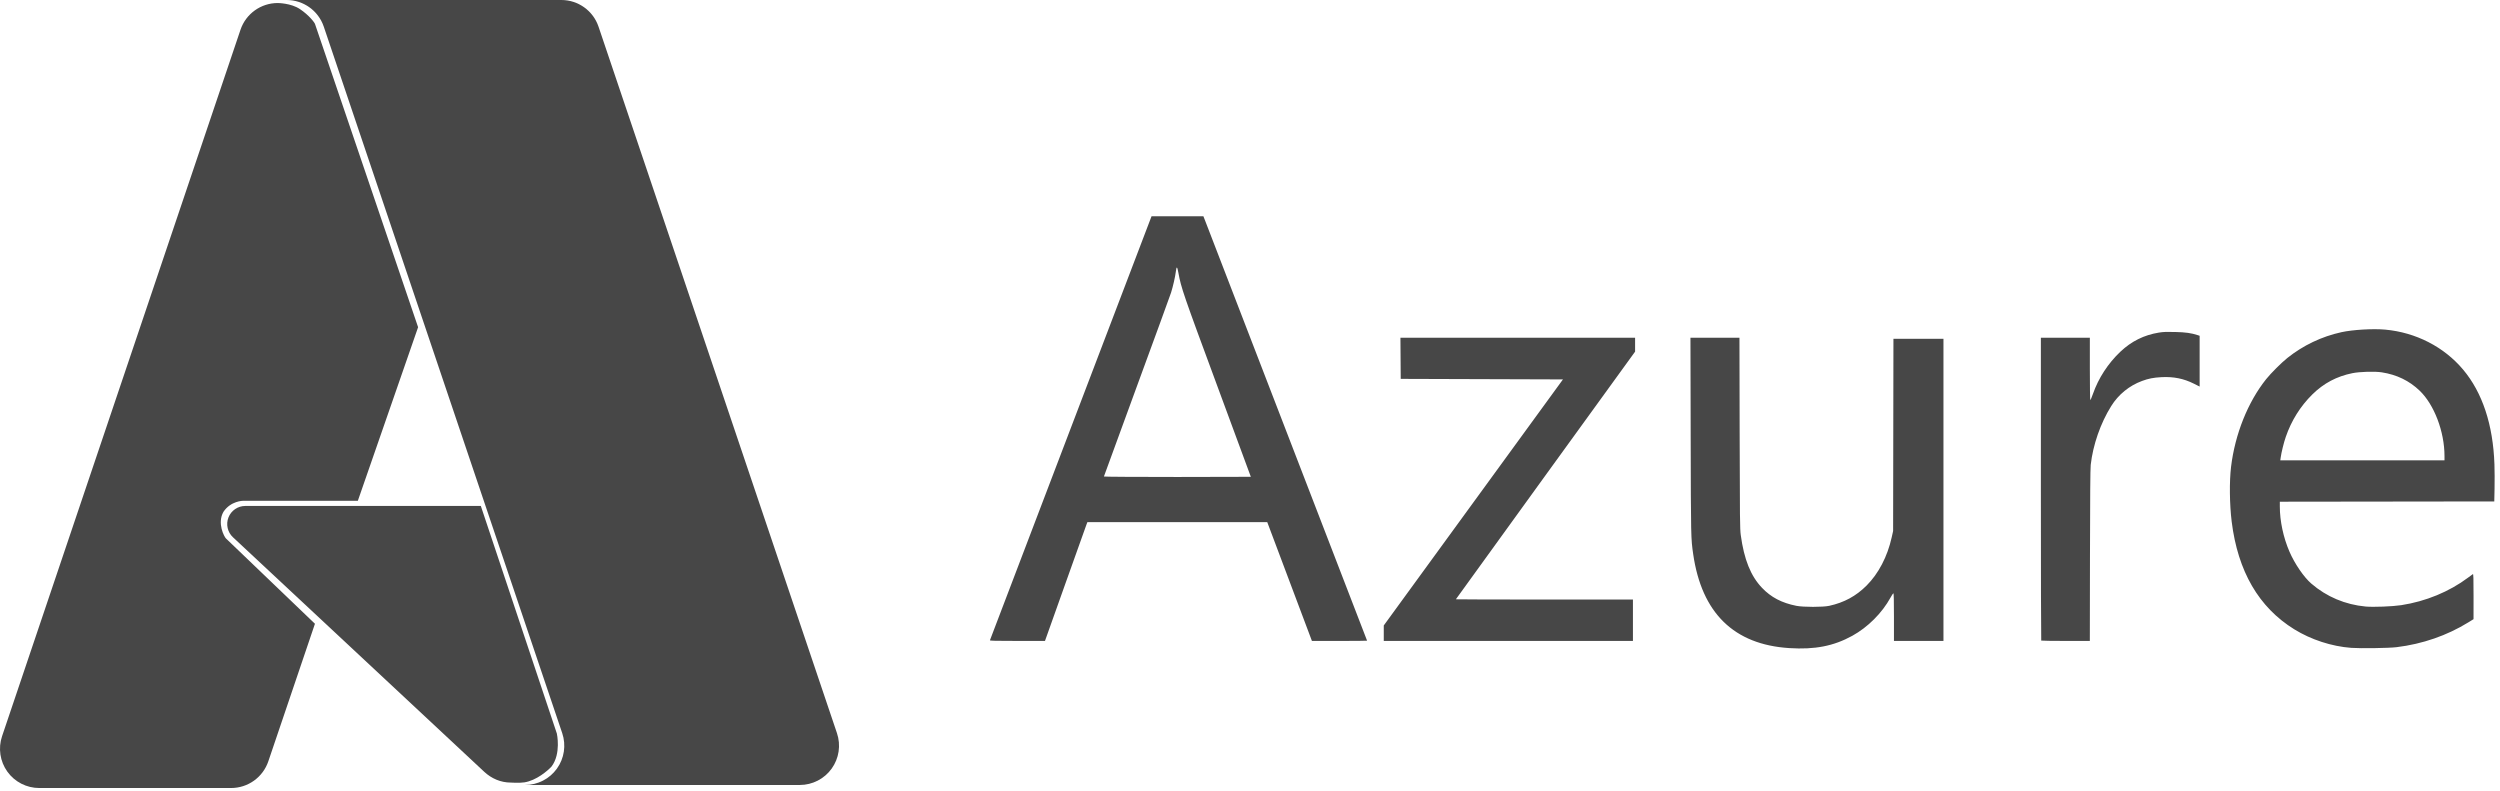
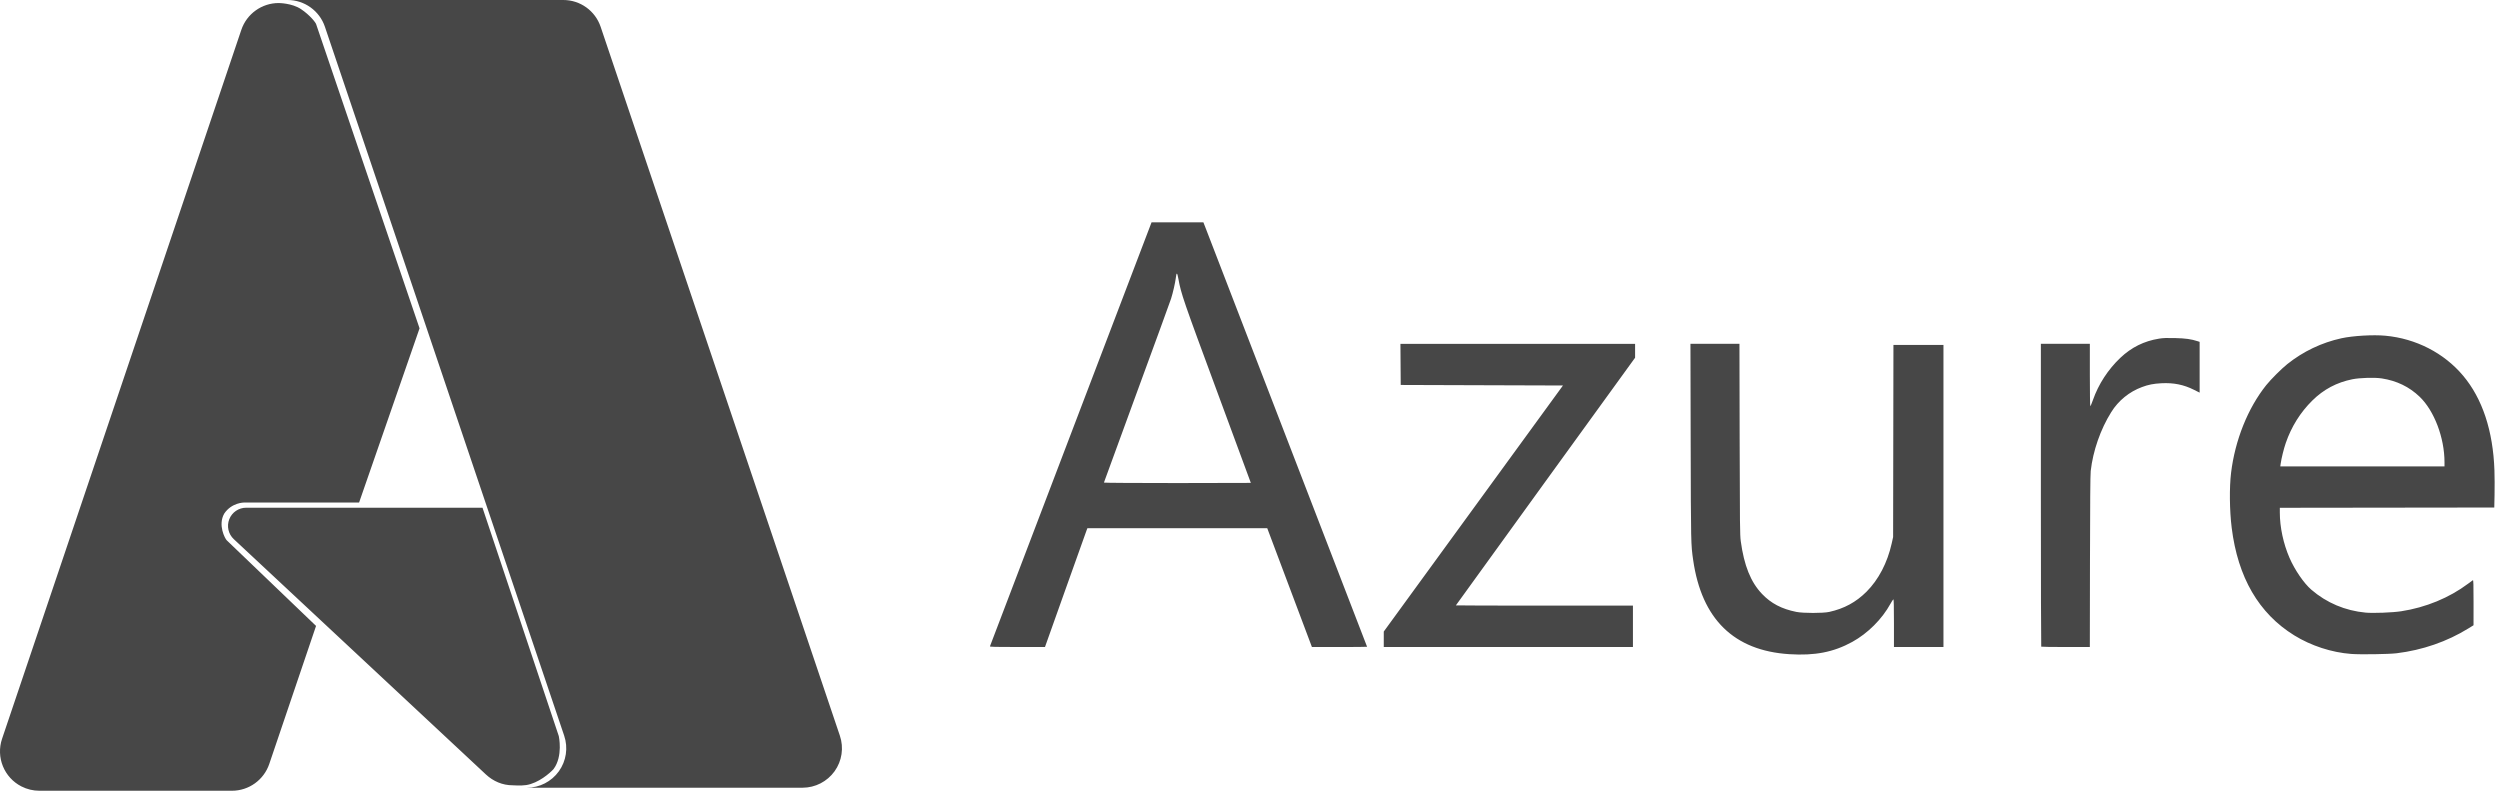
<svg xmlns="http://www.w3.org/2000/svg" viewBox="0 0 411 130" fill="none">
-   <path d="M294.157 106.547c-9.101-.582-14.394-5.759-15.797-15.448-.373-2.578-.374-2.645-.413-19.378l-.037-16.195h8.056l.032 15.665c.028 14.118.046 15.773.182 16.766.548 4.031 1.64 6.742 3.499 8.687 1.487 1.557 3.229 2.47 5.639 2.953 1.138.228 4.373.229 5.41 0 2.444-.536 4.403-1.599 6.131-3.324 1.969-1.967 3.426-4.757 4.131-7.912l.238-1.064.026-15.797.027-15.797h8.224v49.667h-8.139v-3.94c0-2.677-.03-3.93-.092-3.91-.05.018-.259.337-.465.71-1.402 2.556-3.739 4.892-6.299 6.3-3.069 1.687-6.147 2.287-10.353 2.017zm92.377-.04c-3.213-.241-6.596-1.344-9.361-3.053-5.827-3.6-9.275-9.535-10.285-17.703-.349-2.827-.391-6.623-.1-9.025.652-5.366 2.763-10.634 5.769-14.395.771-.964 2.519-2.71 3.484-3.48a21.72 21.72 0 0 1 8.892-4.24c1.886-.412 5.207-.605 7.211-.42 5.033.466 9.646 2.834 12.782 6.56 3.185 3.785 4.936 9.074 5.16 15.588.035 1.02.044 2.81.019 3.977l-.045 2.12-17.629.023-17.628.022v.786c0 2.392.582 5.117 1.588 7.435.868 1.999 2.362 4.182 3.586 5.238 2.508 2.166 5.578 3.463 8.937 3.775 1.246.115 4.42-.007 5.84-.224 4.05-.622 7.9-2.209 11.009-4.537.366-.274.716-.53.778-.569.091-.057.112.659.11 3.668l-.003 3.738-.833.515c-3.517 2.173-7.547 3.568-11.813 4.09-1.273.156-5.946.226-7.468.111zm15.342-31.529c0-4.007-1.69-8.458-4.083-10.75-1.707-1.636-3.771-2.636-6.224-3.015-1.161-.18-3.608-.11-4.831.136-2.587.523-4.727 1.659-6.594 3.5-1.964 1.94-3.437 4.294-4.363 6.977-.333.965-.722 2.549-.843 3.43l-.058.42h26.996v-.698zM162.745 105.26c.021-.061 6.007-15.77 13.303-34.909l13.265-34.797H197.838l.354.905c1.08 2.768 26.556 68.836 26.556 68.87 0 .023-2.04.041-4.534.041l-4.535-.001-3.672-9.765-3.671-9.765h-29.568l-.129.331c-.071.183-1.639 4.576-3.486 9.764l-3.358 9.433-4.543.002c-3.597.001-4.537-.022-4.507-.109zm42.892-26.873c0-.015-2.471-6.706-5.491-14.869-5.65-15.27-5.966-16.19-6.412-18.641-.209-1.15-.315-1.182-.44-.133-.088.75-.474 2.428-.77 3.358-.148.462-2.692 7.438-5.654 15.501-2.963 8.064-5.387 14.695-5.387 14.737 0 .041 5.435.075 12.077.075 6.643 0 12.077-.012 12.077-.028zm21.854 25.712v-1.272l14.729-20.226 14.73-20.226-13.336-.044-13.336-.044-.023-3.38-.024-3.38h38.578v2.283l-14.731 20.336c-8.103 11.184-14.732 20.355-14.732 20.377 0 .023 6.55.042 14.555.042h14.554v6.805h-40.964v-1.271zm108.087 1.212c-.032-.032-.059-11.247-.059-24.922V55.526h8.052v5.126c0 2.82.034 5.126.076 5.126.042 0 .238-.462.435-1.026.905-2.584 2.475-5 4.497-6.919 1.822-1.729 3.904-2.763 6.361-3.158.69-.112 1.274-.133 2.654-.097 1.733.045 2.64.172 3.694.516l.332.108v8.348l-.951-.476c-1.681-.84-3.338-1.172-5.331-1.069-1.297.068-2.148.234-3.185.623a10.072 10.072 0 0 0-5.073 4.138c-1.751 2.79-2.999 6.375-3.367 9.671-.067.591-.106 5.408-.121 14.904l-.023 14.029h-3.966c-2.181 0-3.992-.026-4.025-.059zM41.761 128.337a6.466 6.466 0 0 0 2.354-3.183l7.662-22.608-14.64-14.035c-.265-.265-1.477-2.485-.403-4.365 1.209-1.814 3.226-1.814 3.226-1.814h18.868l9.907-28.54L51.8 3.985c-.046-.242-.996-1.495-2.49-2.49C47.815.497 45.659.5 45.659.5V.498a6.463 6.463 0 0 0-6.123 4.397L.339 121.036a6.451 6.451 0 0 0 6.113 8.514h31.541c1.352 0 2.67-.425 3.768-1.213z" fill="#474747" />
-   <path d="M79.05 83.179H40.332a2.974 2.974 0 0 0-2.031 5.15l41.297 38.545c1.202 1.122 2.732 1.782 4.376 1.782 0 0 1.397.096 2.241-.037 1.984-.313 3.85-1.932 4.468-2.612 1.59-2.118.865-5.407.865-5.407l-12.5-37.421z" fill="#474747" />
-   <path d="M98.4 4.39A6.452 6.452 0 0 0 92.286 0H47.118a6.453 6.453 0 0 1 6.114 4.39L92.43 120.534a6.453 6.453 0 0 1-6.114 8.517h45.17a6.459 6.459 0 0 0 5.241-2.691 6.45 6.45 0 0 0 .871-5.826L98.4 4.389z" fill="#474747" />
+   <path d="M294.157 107.547c-9.101-.582-14.394-5.759-15.797-15.448-.373-2.578-.374-2.645-.413-19.378l-.037-16.195h8.056l.032 15.665c.029 14.118.047 15.773.182 16.766.548 4.031 1.64 6.742 3.499 8.687 1.487 1.557 3.229 2.469 5.639 2.953 1.138.228 4.373.229 5.41.001 2.444-.537 4.403-1.6 6.131-3.325 1.969-1.967 3.426-4.757 4.131-7.912l.238-1.064.026-15.797.027-15.797h8.224v49.667h-8.139v-3.94c0-2.677-.03-3.93-.092-3.91-.05.018-.259.337-.464.71-1.403 2.556-3.74 4.892-6.3 6.3-3.069 1.687-6.147 2.287-10.353 2.017zm92.377-.04c-3.213-.241-6.596-1.344-9.36-3.053-5.828-3.6-9.276-9.535-10.286-17.703-.349-2.827-.391-6.623-.099-9.025.651-5.366 2.762-10.634 5.768-14.395.771-.964 2.519-2.71 3.484-3.48a21.72 21.72 0 0 1 8.892-4.24c1.886-.412 5.207-.605 7.211-.42 5.033.466 9.646 2.834 12.782 6.56 3.186 3.785 4.936 9.074 5.16 15.588.035 1.02.044 2.81.019 3.977l-.045 2.12-17.629.023-17.628.022v.786c0 2.392.582 5.117 1.588 7.435.868 1.999 2.363 4.182 3.586 5.238 2.508 2.166 5.578 3.463 8.938 3.775 1.245.115 4.419-.006 5.839-.224 4.05-.622 7.9-2.209 11.009-4.537.366-.274.716-.53.778-.569.091-.057.112.659.11 3.668l-.003 3.738-.833.515c-3.517 2.173-7.547 3.568-11.813 4.09-1.273.156-5.945.226-7.468.111zm15.342-31.529c0-4.007-1.69-8.458-4.083-10.75-1.707-1.636-3.771-2.636-6.224-3.015-1.161-.18-3.607-.11-4.831.136-2.587.523-4.727 1.659-6.594 3.5-1.964 1.94-3.436 4.294-4.363 6.977-.333.965-.722 2.549-.843 3.43l-.058.42h26.996v-.698zM162.745 106.26c.021-.061 6.007-15.77 13.303-34.909l13.266-34.797h8.524l.354.905c1.08 2.768 26.556 68.836 26.556 68.87 0 .023-2.04.041-4.534.041l-4.535-.001-3.671-9.765-3.672-9.765h-29.568l-.129.331c-.07.183-1.639 4.576-3.486 9.764l-3.358 9.433-4.543.002c-3.597.001-4.536-.022-4.507-.109zm42.892-26.873c0-.015-2.471-6.706-5.491-14.869-5.65-15.27-5.966-16.19-6.412-18.641-.209-1.15-.315-1.182-.439-.133-.089.75-.474 2.428-.771 3.358-.148.462-2.692 7.438-5.654 15.501-2.963 8.064-5.386 14.695-5.386 14.737 0 .041 5.434.075 12.076.075 6.643 0 12.077-.012 12.077-.028zm21.854 25.712v-1.272l14.729-20.226 14.73-20.226-13.336-.044-13.336-.044-.023-3.38-.024-3.38h38.578v2.283l-14.731 20.336c-8.102 11.184-14.731 20.355-14.731 20.377 0 .023 6.549.042 14.554.042h14.554v6.805h-40.964v-1.271zm108.087 1.212c-.032-.032-.059-11.247-.059-24.922V56.526h8.052v5.126c0 2.82.034 5.126.076 5.126.042 0 .238-.462.435-1.026.906-2.584 2.475-5 4.497-6.919 1.822-1.729 3.904-2.763 6.361-3.158.69-.112 1.274-.133 2.654-.097 1.734.045 2.64.172 3.694.516l.332.108v8.348l-.951-.476c-1.68-.84-3.338-1.172-5.331-1.069-1.297.068-2.148.234-3.185.623a10.076 10.076 0 0 0-5.073 4.138c-1.751 2.79-2.999 6.375-3.367 9.671-.066.591-.105 5.408-.121 14.904l-.023 14.029h-3.966c-2.181 0-3.992-.026-4.025-.059zM47.282 0a6.475 6.475 0 0 1 6.134 4.403l39.337 116.55a6.476 6.476 0 0 1-6.138 8.547h45.33a6.49 6.49 0 0 0 5.258-2.701 6.466 6.466 0 0 0 .874-5.846L98.744 4.403A6.475 6.475 0 0 0 92.607 0H47.282zm-1.464.5a6.485 6.485 0 0 0-6.145 4.411L.34 121.456a6.47 6.47 0 0 0 3.179 7.83 6.476 6.476 0 0 0 2.955.713h31.651a6.484 6.484 0 0 0 6.144-4.411l7.69-22.687-14.692-14.084c-.266-.266-1.482-2.493-.404-4.38 1.214-1.82 3.236-1.818 3.236-1.818h18.935l9.94-28.64L51.98 3.997c-.046-.243-1-1.5-2.498-2.499C47.98.498 45.817.502 45.817.502V.5zm-5.345 82.968a2.985 2.985 0 0 0-2.038 5.168l41.44 38.679c1.206 1.126 2.74 1.786 4.39 1.786 0 0 1.404.097 2.251-.036 1.991-.314 3.861-1.939 4.482-2.621 1.595-2.125.869-5.425.869-5.425L79.323 83.467h-38.85z" fill="#474747" />
</svg>
